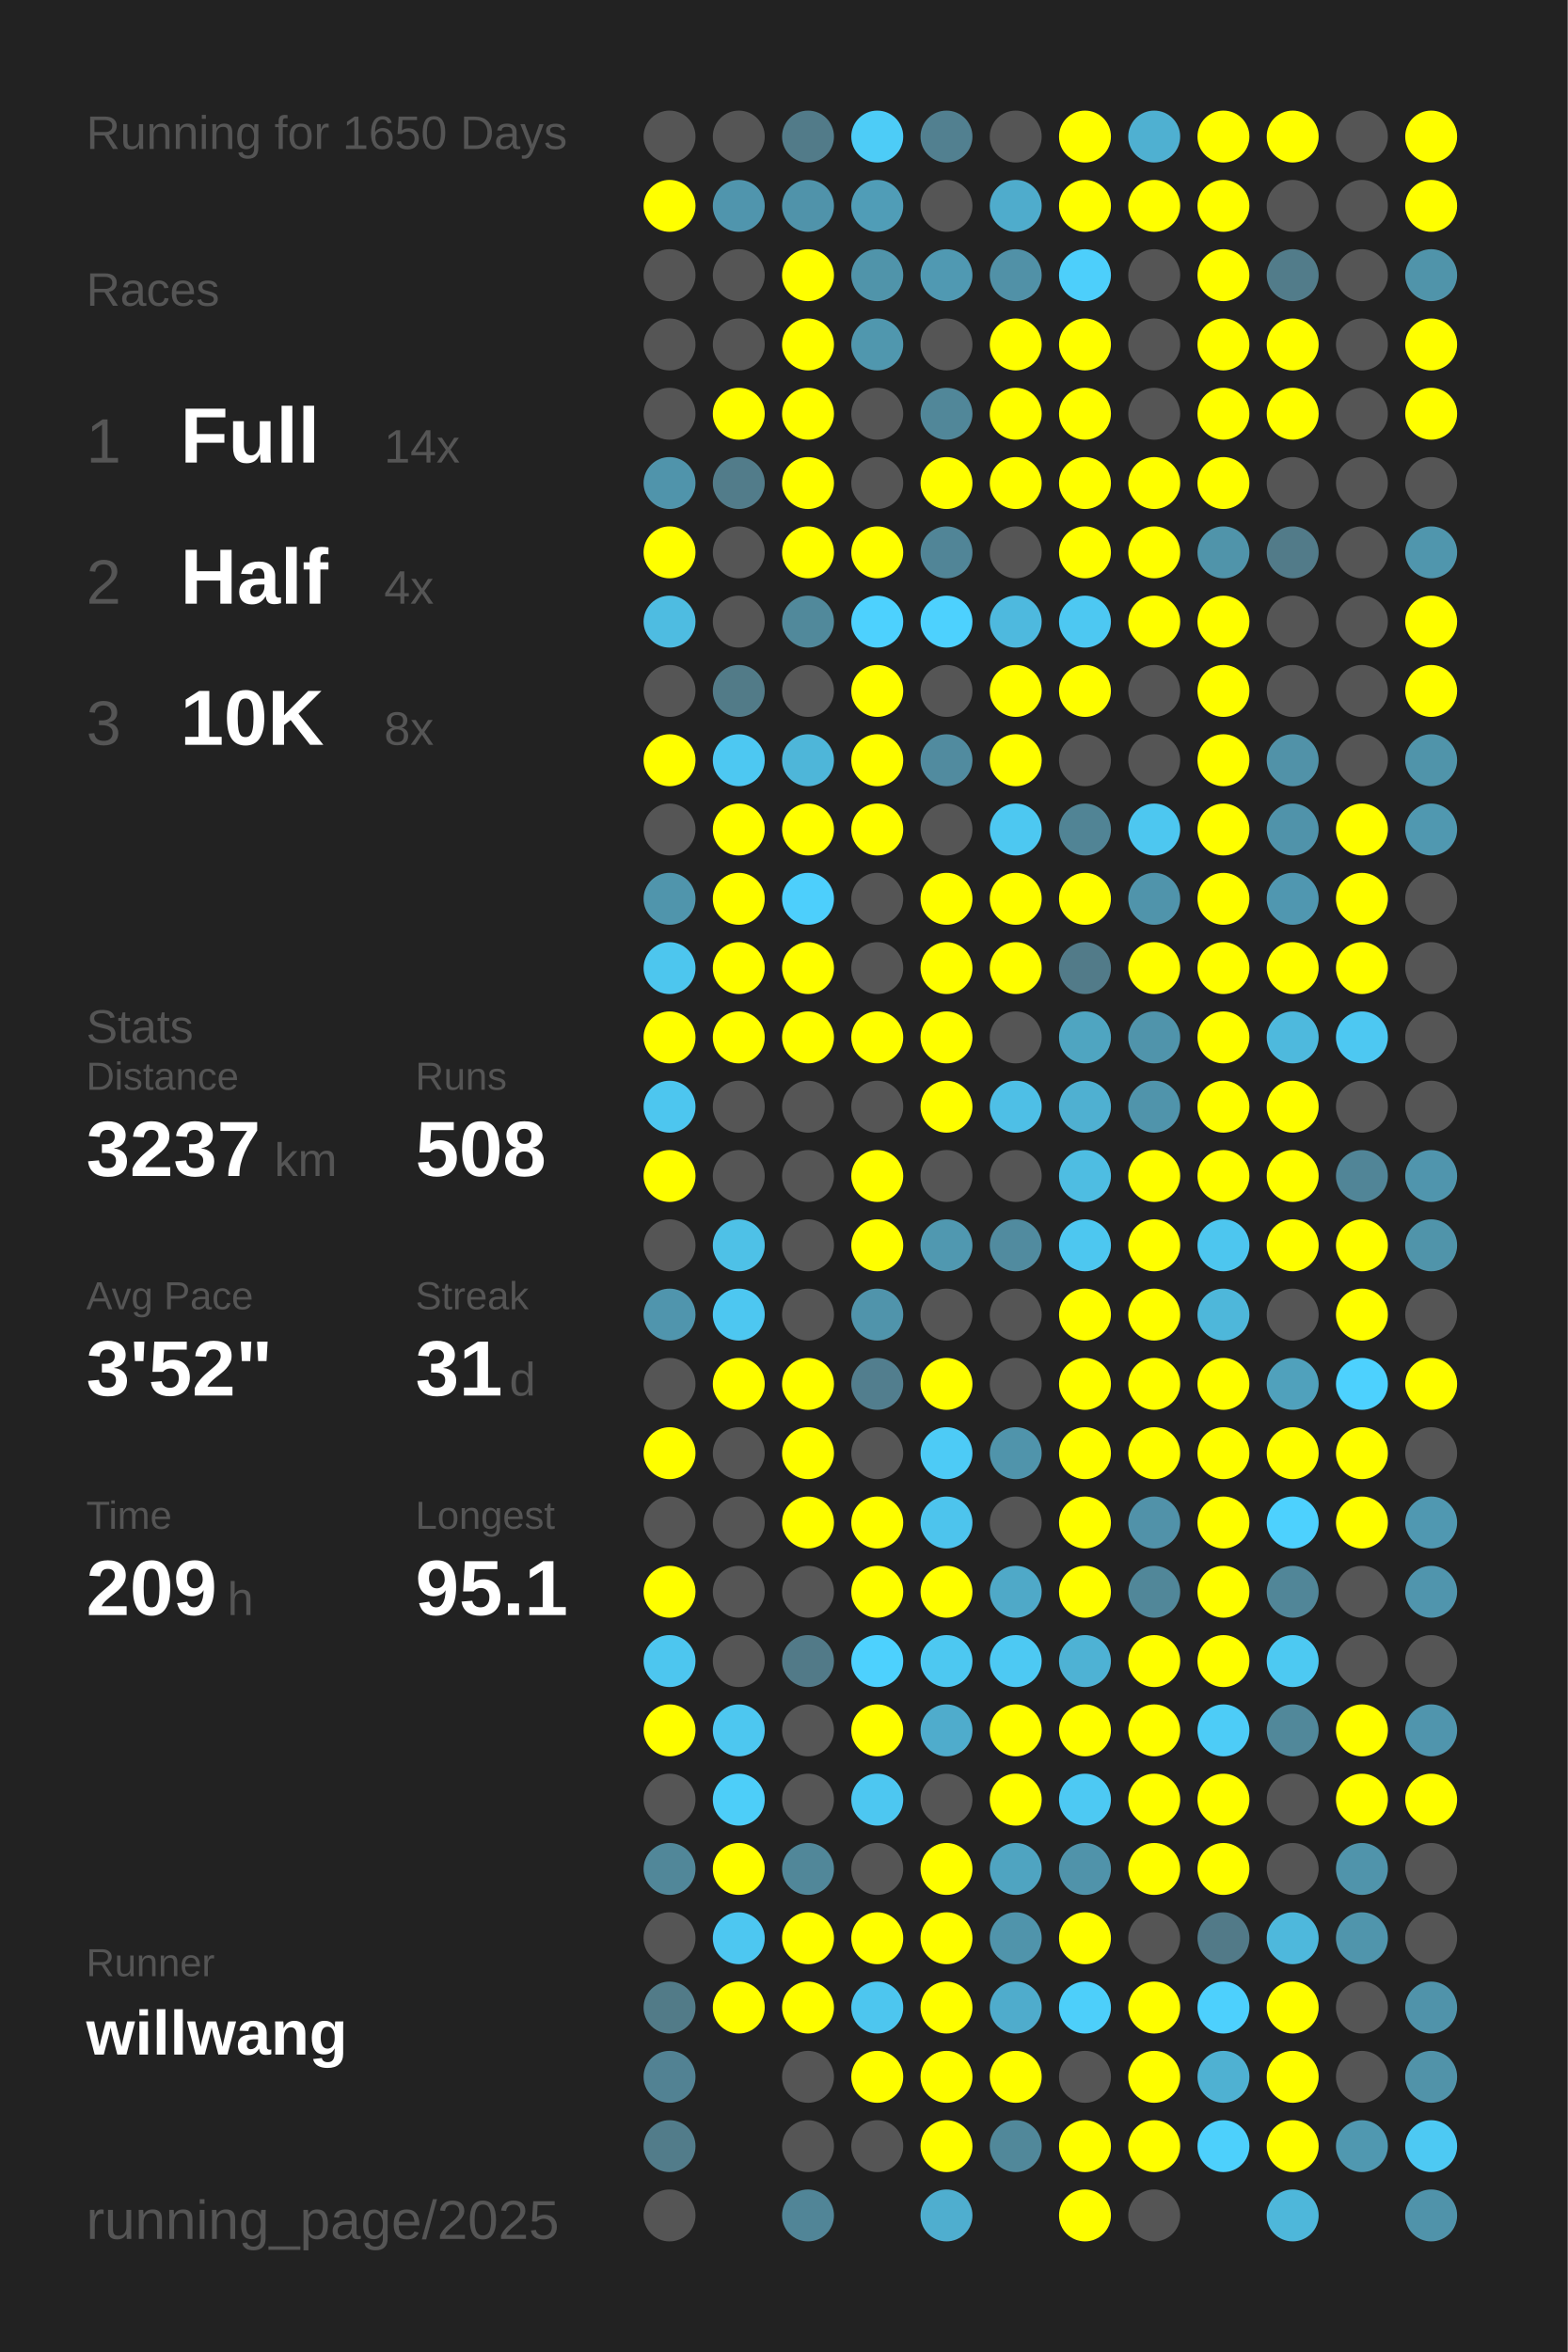
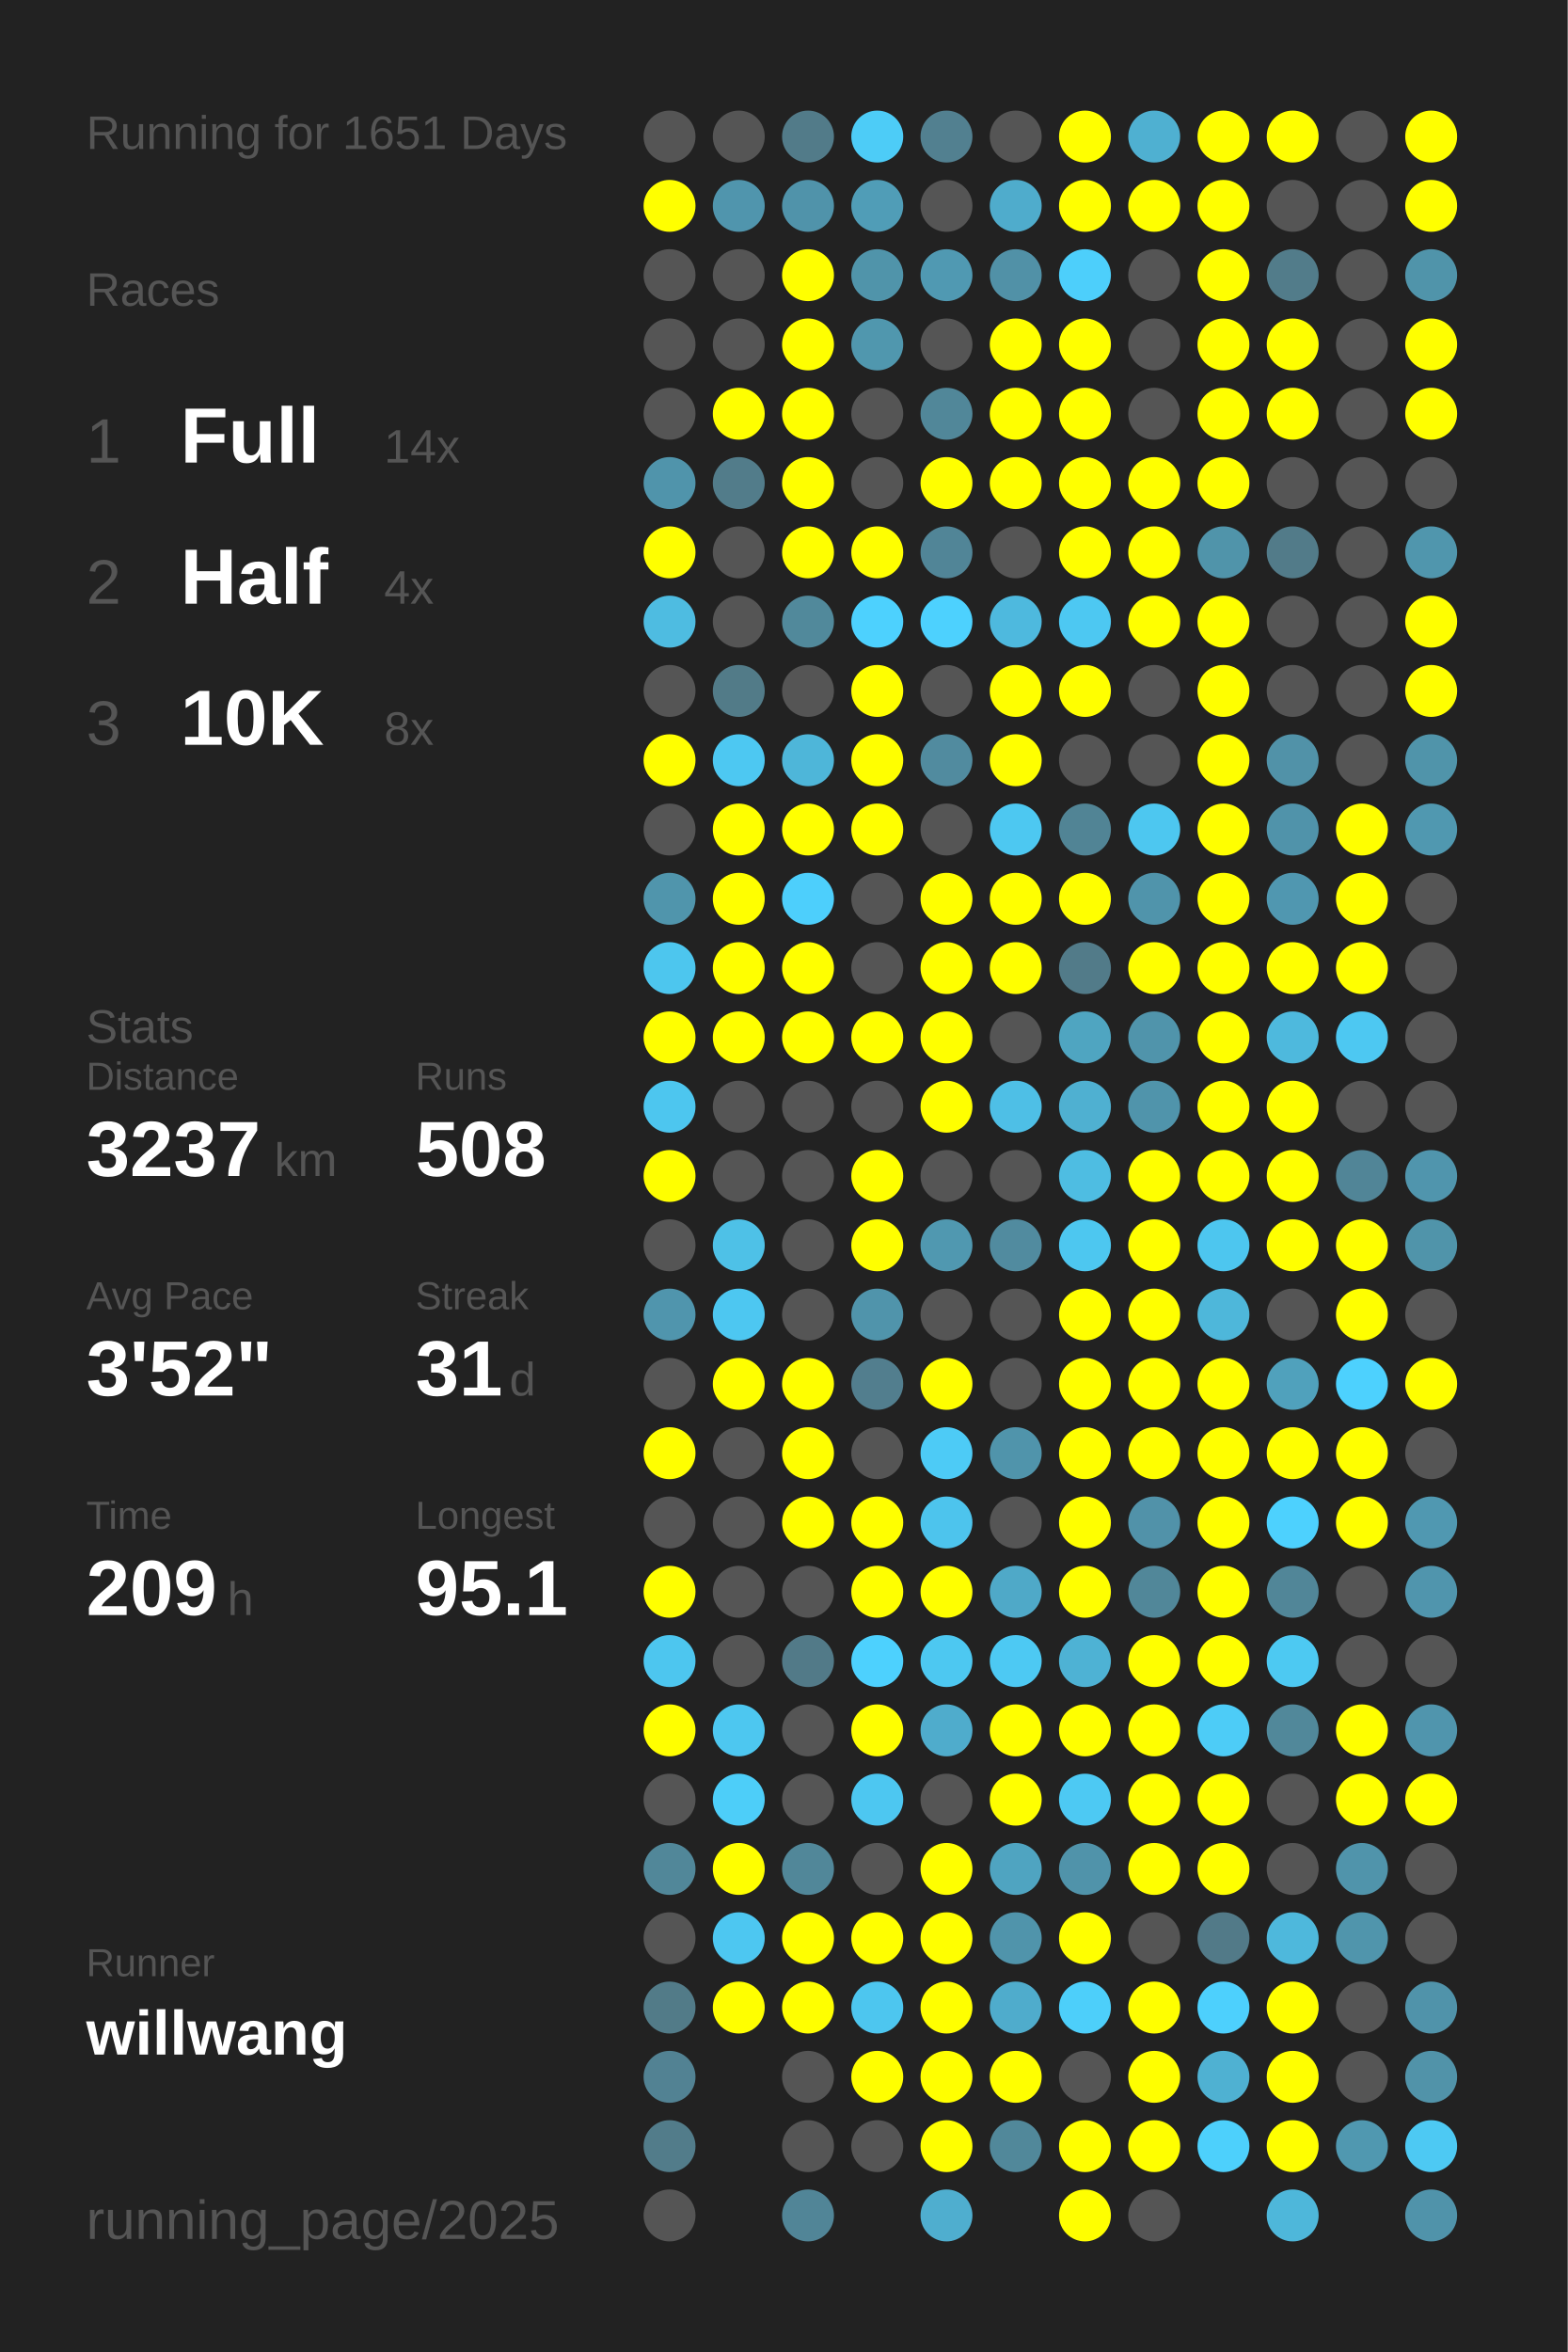
<svg xmlns="http://www.w3.org/2000/svg" baseProfile="full" height="300mm" version="1.1" viewBox="0,0,200,300" width="200mm">
  <defs />
  <rect fill="#222222" height="300" width="200" x="0" y="0" />
-   <text fill="#555555" style="font-size:6px; font-family:Arial;" x="11" y="19">Running for 1650 Days</text>
+   <text fill="#555555" style="font-size:6px; font-family:Arial;" x="11" y="19">Running for 1651 Days</text>
  <text fill="#555555" style="font-size:6px; font-family:Arial;" x="11" y="39">Races</text>
  <text fill="#555555" style="font-size:8px; font-family:Arial;" x="11" y="59">1</text>
  <text fill="#FFFFFF" style="font-size:10px; font-family:Arial; font-weight:bold;" x="23" y="59">Full</text>
  <text fill="#555555" style="font-size:6px; font-family:Arial;" x="49" y="59">14x</text>
  <text fill="#555555" style="font-size:8px; font-family:Arial;" x="11" y="77">2</text>
  <text fill="#FFFFFF" style="font-size:10px; font-family:Arial; font-weight:bold;" x="23" y="77">Half</text>
  <text fill="#555555" style="font-size:6px; font-family:Arial;" x="49" y="77">4x</text>
  <text fill="#555555" style="font-size:8px; font-family:Arial;" x="11" y="95">3</text>
  <text fill="#FFFFFF" style="font-size:10px; font-family:Arial; font-weight:bold;" x="23" y="95">10K</text>
  <text fill="#555555" style="font-size:6px; font-family:Arial;" x="49" y="95">8x</text>
  <text fill="#555555" style="font-size:6px; font-family:Arial;" x="11" y="133">Stats</text>
  <text fill="#555555" style="font-size:5px; font-family:Arial;" x="11" y="139">Distance</text>
  <text fill="#FFFFFF" style="font-size:10px; font-family:Arial; font-weight:bold;" x="11" y="150">3237</text>
  <text fill="#555555" style="font-size:6px; font-family:Arial;" x="35" y="150">km</text>
  <text fill="#555555" style="font-size:5px; font-family:Arial;" x="53" y="139">Runs</text>
  <text fill="#FFFFFF" style="font-size:10px; font-family:Arial; font-weight:bold;" x="53" y="150">508</text>
  <text fill="#555555" style="font-size:5px; font-family:Arial;" x="11" y="167">Avg Pace</text>
  <text fill="#FFFFFF" style="font-size:10px; font-family:Arial; font-weight:bold;" x="11" y="178">3'52"</text>
  <text fill="#555555" style="font-size:5px; font-family:Arial;" x="53" y="167">Streak</text>
  <text fill="#FFFFFF" style="font-size:10px; font-family:Arial; font-weight:bold;" x="53" y="178">31</text>
  <text fill="#555555" style="font-size:6px; font-family:Arial;" x="65" y="178">d</text>
  <text fill="#555555" style="font-size:5px; font-family:Arial;" x="11" y="195">Time</text>
  <text fill="#FFFFFF" style="font-size:10px; font-family:Arial; font-weight:bold;" x="11" y="206">209</text>
  <text fill="#555555" style="font-size:6px; font-family:Arial;" x="29" y="206">h</text>
  <text fill="#555555" style="font-size:5px; font-family:Arial;" x="53" y="195">Longest</text>
  <text fill="#FFFFFF" style="font-size:10px; font-family:Arial; font-weight:bold;" x="53" y="206">95.1</text>
  <text fill="#555555" style="font-size:5px; font-family:Arial;" x="11" y="252.065">Runner</text>
  <text fill="#FFFFFF" style="font-size:8px; font-family:Arial; font-weight:bold;" x="11" y="262.065">willwang</text>
  <text fill="#555555" style="font-size:7px; font-family:Arial;" x="11" y="285.581">running_page/2025</text>
  <circle cx="85.417" cy="17.419" fill="#555555" r="3.312" />
  <circle cx="85.417" cy="26.258" fill="#FFFF00" r="3.312" />
  <circle cx="85.417" cy="35.097" fill="#555555" r="3.312" />
  <circle cx="85.417" cy="43.935" fill="#555555" r="3.312" />
  <circle cx="85.417" cy="52.774" fill="#555555" r="3.312" />
  <circle cx="85.417" cy="61.613" fill="#5094ab" r="3.312" />
  <circle cx="85.417" cy="70.452" fill="#FFFF00" r="3.312" />
  <circle cx="85.417" cy="79.29" fill="#4ebce1" r="3.312" />
  <circle cx="85.417" cy="88.129" fill="#555555" r="3.312" />
  <circle cx="85.417" cy="96.968" fill="#FFFF00" r="3.312" />
  <circle cx="85.417" cy="105.806" fill="#555555" r="3.312" />
  <circle cx="85.417" cy="114.645" fill="#5095ac" r="3.312" />
  <circle cx="85.417" cy="123.484" fill="#4dc6ee" r="3.312" />
  <circle cx="85.417" cy="132.323" fill="#FFFF00" r="3.312" />
  <circle cx="85.417" cy="141.161" fill="#4dc6ef" r="3.312" />
  <circle cx="85.417" cy="150" fill="#FFFF00" r="3.312" />
  <circle cx="85.417" cy="158.839" fill="#555555" r="3.312" />
  <circle cx="85.417" cy="167.677" fill="#5095ad" r="3.312" />
  <circle cx="85.417" cy="176.516" fill="#555555" r="3.312" />
  <circle cx="85.417" cy="185.355" fill="#FFFF00" r="3.312" />
  <circle cx="85.417" cy="194.194" fill="#555555" r="3.312" />
  <circle cx="85.417" cy="203.032" fill="#FFFF00" r="3.312" />
  <circle cx="85.417" cy="211.871" fill="#4dc6ef" r="3.312" />
  <circle cx="85.417" cy="220.71" fill="#FFFF00" r="3.312" />
  <circle cx="85.417" cy="229.548" fill="#555555" r="3.312" />
  <circle cx="85.417" cy="238.387" fill="#518799" r="3.312" />
  <circle cx="85.417" cy="247.226" fill="#555555" r="3.312" />
  <circle cx="85.417" cy="256.065" fill="#527b88" r="3.312" />
  <circle cx="85.417" cy="264.903" fill="#528293" r="3.312" />
  <circle cx="85.417" cy="273.742" fill="#527c8a" r="3.312" />
  <circle cx="85.417" cy="282.581" fill="#555555" r="3.312" />
  <circle cx="94.25" cy="17.419" fill="#555555" r="3.312" />
  <circle cx="94.25" cy="26.258" fill="#5095ad" r="3.312" />
  <circle cx="94.25" cy="35.097" fill="#555555" r="3.312" />
  <circle cx="94.25" cy="43.935" fill="#555555" r="3.312" />
  <circle cx="94.25" cy="52.774" fill="#FFFF00" r="3.312" />
  <circle cx="94.25" cy="61.613" fill="#527c8a" r="3.312" />
  <circle cx="94.25" cy="70.452" fill="#555555" r="3.312" />
  <circle cx="94.25" cy="79.29" fill="#555555" r="3.312" />
  <circle cx="94.25" cy="88.129" fill="#527b88" r="3.312" />
  <circle cx="94.25" cy="96.968" fill="#4dc8f2" r="3.312" />
  <circle cx="94.25" cy="105.806" fill="#FFFF00" r="3.312" />
  <circle cx="94.25" cy="114.645" fill="#FFFF00" r="3.312" />
  <circle cx="94.25" cy="123.484" fill="#FFFF00" r="3.312" />
  <circle cx="94.25" cy="132.323" fill="#FFFF00" r="3.312" />
  <circle cx="94.25" cy="141.161" fill="#555555" r="3.312" />
  <circle cx="94.25" cy="150" fill="#555555" r="3.312" />
  <circle cx="94.25" cy="158.839" fill="#4ec1e7" r="3.312" />
  <circle cx="94.25" cy="167.677" fill="#4dc7f1" r="3.312" />
  <circle cx="94.25" cy="176.516" fill="#FFFF00" r="3.312" />
  <circle cx="94.25" cy="185.355" fill="#555555" r="3.312" />
  <circle cx="94.25" cy="194.194" fill="#555555" r="3.312" />
  <circle cx="94.25" cy="203.032" fill="#555555" r="3.312" />
  <circle cx="94.25" cy="211.871" fill="#555555" r="3.312" />
  <circle cx="94.25" cy="220.71" fill="#4dc7f0" r="3.312" />
  <circle cx="94.25" cy="229.548" fill="#4dcef9" r="3.312" />
  <circle cx="94.25" cy="238.387" fill="#FFFF00" r="3.312" />
  <circle cx="94.25" cy="247.226" fill="#4dc7f1" r="3.312" />
  <circle cx="94.25" cy="256.065" fill="#FFFF00" r="3.312" />
  <circle cx="103.083" cy="17.419" fill="#527b89" r="3.312" />
  <circle cx="103.083" cy="26.258" fill="#5093aa" r="3.312" />
  <circle cx="103.083" cy="35.097" fill="#FFFF00" r="3.312" />
  <circle cx="103.083" cy="43.935" fill="#FFFF00" r="3.312" />
  <circle cx="103.083" cy="52.774" fill="#FFFF00" r="3.312" />
  <circle cx="103.083" cy="61.613" fill="#FFFF00" r="3.312" />
  <circle cx="103.083" cy="70.452" fill="#FFFF00" r="3.312" />
  <circle cx="103.083" cy="79.29" fill="#51899b" r="3.312" />
  <circle cx="103.083" cy="88.129" fill="#555555" r="3.312" />
  <circle cx="103.083" cy="96.968" fill="#4eb6d9" r="3.312" />
  <circle cx="103.083" cy="105.806" fill="#FFFF00" r="3.312" />
  <circle cx="103.083" cy="114.645" fill="#4dcffc" r="3.312" />
  <circle cx="103.083" cy="123.484" fill="#FFFF00" r="3.312" />
  <circle cx="103.083" cy="132.323" fill="#FFFF00" r="3.312" />
  <circle cx="103.083" cy="141.161" fill="#555555" r="3.312" />
  <circle cx="103.083" cy="150" fill="#555555" r="3.312" />
  <circle cx="103.083" cy="158.839" fill="#555555" r="3.312" />
  <circle cx="103.083" cy="167.677" fill="#555555" r="3.312" />
  <circle cx="103.083" cy="176.516" fill="#FFFF00" r="3.312" />
  <circle cx="103.083" cy="185.355" fill="#FFFF00" r="3.312" />
  <circle cx="103.083" cy="194.194" fill="#FFFF00" r="3.312" />
  <circle cx="103.083" cy="203.032" fill="#555555" r="3.312" />
  <circle cx="103.083" cy="211.871" fill="#527a88" r="3.312" />
  <circle cx="103.083" cy="220.71" fill="#555555" r="3.312" />
  <circle cx="103.083" cy="229.548" fill="#555555" r="3.312" />
  <circle cx="103.083" cy="238.387" fill="#518799" r="3.312" />
  <circle cx="103.083" cy="247.226" fill="#FFFF00" r="3.312" />
  <circle cx="103.083" cy="256.065" fill="#FFFF00" r="3.312" />
  <circle cx="103.083" cy="264.903" fill="#555555" r="3.312" />
  <circle cx="103.083" cy="273.742" fill="#555555" r="3.312" />
  <circle cx="103.083" cy="282.581" fill="#518597" r="3.312" />
  <circle cx="111.917" cy="17.419" fill="#4dccf7" r="3.312" />
  <circle cx="111.917" cy="26.258" fill="#509db7" r="3.312" />
  <circle cx="111.917" cy="35.097" fill="#5094aa" r="3.312" />
  <circle cx="111.917" cy="43.935" fill="#5097ae" r="3.312" />
  <circle cx="111.917" cy="52.774" fill="#555555" r="3.312" />
  <circle cx="111.917" cy="61.613" fill="#555555" r="3.312" />
  <circle cx="111.917" cy="70.452" fill="#FFFF00" r="3.312" />
  <circle cx="111.917" cy="79.29" fill="#4dd1fe" r="3.312" />
  <circle cx="111.917" cy="88.129" fill="#FFFF00" r="3.312" />
  <circle cx="111.917" cy="96.968" fill="#FFFF00" r="3.312" />
  <circle cx="111.917" cy="105.806" fill="#FFFF00" r="3.312" />
  <circle cx="111.917" cy="114.645" fill="#555555" r="3.312" />
  <circle cx="111.917" cy="123.484" fill="#555555" r="3.312" />
  <circle cx="111.917" cy="132.323" fill="#FFFF00" r="3.312" />
  <circle cx="111.917" cy="141.161" fill="#555555" r="3.312" />
  <circle cx="111.917" cy="150" fill="#FFFF00" r="3.312" />
  <circle cx="111.917" cy="158.839" fill="#FFFF00" r="3.312" />
  <circle cx="111.917" cy="167.677" fill="#5094ab" r="3.312" />
  <circle cx="111.917" cy="176.516" fill="#527e8e" r="3.312" />
  <circle cx="111.917" cy="185.355" fill="#555555" r="3.312" />
  <circle cx="111.917" cy="194.194" fill="#FFFF00" r="3.312" />
  <circle cx="111.917" cy="203.032" fill="#FFFF00" r="3.312" />
  <circle cx="111.917" cy="211.871" fill="#4dd1fe" r="3.312" />
  <circle cx="111.917" cy="220.71" fill="#FFFF00" r="3.312" />
  <circle cx="111.917" cy="229.548" fill="#4dc7f1" r="3.312" />
  <circle cx="111.917" cy="238.387" fill="#555555" r="3.312" />
  <circle cx="111.917" cy="247.226" fill="#FFFF00" r="3.312" />
  <circle cx="111.917" cy="256.065" fill="#4dc6ef" r="3.312" />
  <circle cx="111.917" cy="264.903" fill="#FFFF00" r="3.312" />
  <circle cx="111.917" cy="273.742" fill="#555555" r="3.312" />
  <circle cx="120.75" cy="17.419" fill="#528090" r="3.312" />
  <circle cx="120.75" cy="26.258" fill="#555555" r="3.312" />
  <circle cx="120.75" cy="35.097" fill="#5099b2" r="3.312" />
  <circle cx="120.75" cy="43.935" fill="#555555" r="3.312" />
  <circle cx="120.75" cy="52.774" fill="#518799" r="3.312" />
  <circle cx="120.75" cy="61.613" fill="#FFFF00" r="3.312" />
  <circle cx="120.75" cy="70.452" fill="#518597" r="3.312" />
  <circle cx="120.75" cy="79.29" fill="#4dd1fe" r="3.312" />
  <circle cx="120.75" cy="88.129" fill="#555555" r="3.312" />
  <circle cx="120.75" cy="96.968" fill="#518b9f" r="3.312" />
  <circle cx="120.75" cy="105.806" fill="#555555" r="3.312" />
  <circle cx="120.75" cy="114.645" fill="#FFFF00" r="3.312" />
  <circle cx="120.75" cy="123.484" fill="#FFFF00" r="3.312" />
  <circle cx="120.75" cy="132.323" fill="#FFFF00" r="3.312" />
  <circle cx="120.75" cy="141.161" fill="#FFFF00" r="3.312" />
  <circle cx="120.75" cy="150" fill="#555555" r="3.312" />
  <circle cx="120.75" cy="158.839" fill="#5098b0" r="3.312" />
  <circle cx="120.75" cy="167.677" fill="#555555" r="3.312" />
  <circle cx="120.75" cy="176.516" fill="#FFFF00" r="3.312" />
  <circle cx="120.75" cy="185.355" fill="#4dcbf6" r="3.312" />
  <circle cx="120.75" cy="194.194" fill="#4dc4ed" r="3.312" />
  <circle cx="120.75" cy="203.032" fill="#FFFF00" r="3.312" />
  <circle cx="120.75" cy="211.871" fill="#4dc8f1" r="3.312" />
  <circle cx="120.75" cy="220.71" fill="#4faccc" r="3.312" />
  <circle cx="120.75" cy="229.548" fill="#555555" r="3.312" />
  <circle cx="120.75" cy="238.387" fill="#FFFF00" r="3.312" />
  <circle cx="120.75" cy="247.226" fill="#FFFF00" r="3.312" />
  <circle cx="120.75" cy="256.065" fill="#FFFF00" r="3.312" />
  <circle cx="120.75" cy="264.903" fill="#FFFF00" r="3.312" />
  <circle cx="120.75" cy="273.742" fill="#FFFF00" r="3.312" />
  <circle cx="120.75" cy="282.581" fill="#4faecf" r="3.312" />
  <circle cx="129.583" cy="17.419" fill="#555555" r="3.312" />
  <circle cx="129.583" cy="26.258" fill="#4faccc" r="3.312" />
  <circle cx="129.583" cy="35.097" fill="#5191a7" r="3.312" />
  <circle cx="129.583" cy="43.935" fill="#FFFF00" r="3.312" />
  <circle cx="129.583" cy="52.774" fill="#FFFF00" r="3.312" />
  <circle cx="129.583" cy="61.613" fill="#FFFF00" r="3.312" />
  <circle cx="129.583" cy="70.452" fill="#555555" r="3.312" />
  <circle cx="129.583" cy="79.29" fill="#4eb9de" r="3.312" />
  <circle cx="129.583" cy="88.129" fill="#FFFF00" r="3.312" />
  <circle cx="129.583" cy="96.968" fill="#FFFF00" r="3.312" />
  <circle cx="129.583" cy="105.806" fill="#4dc8f1" r="3.312" />
  <circle cx="129.583" cy="114.645" fill="#FFFF00" r="3.312" />
  <circle cx="129.583" cy="123.484" fill="#FFFF00" r="3.312" />
  <circle cx="129.583" cy="132.323" fill="#555555" r="3.312" />
  <circle cx="129.583" cy="141.161" fill="#4ebfe6" r="3.312" />
  <circle cx="129.583" cy="150" fill="#555555" r="3.312" />
  <circle cx="129.583" cy="158.839" fill="#518b9f" r="3.312" />
  <circle cx="129.583" cy="167.677" fill="#555555" r="3.312" />
  <circle cx="129.583" cy="176.516" fill="#555555" r="3.312" />
  <circle cx="129.583" cy="185.355" fill="#5094ab" r="3.312" />
  <circle cx="129.583" cy="194.194" fill="#555555" r="3.312" />
  <circle cx="129.583" cy="203.032" fill="#4fa9c8" r="3.312" />
  <circle cx="129.583" cy="211.871" fill="#4dc9f3" r="3.312" />
  <circle cx="129.583" cy="220.71" fill="#FFFF00" r="3.312" />
  <circle cx="129.583" cy="229.548" fill="#FFFF00" r="3.312" />
  <circle cx="129.583" cy="238.387" fill="#4fa4c1" r="3.312" />
  <circle cx="129.583" cy="247.226" fill="#5094ab" r="3.312" />
  <circle cx="129.583" cy="256.065" fill="#4faccc" r="3.312" />
  <circle cx="129.583" cy="264.903" fill="#FFFF00" r="3.312" />
  <circle cx="129.583" cy="273.742" fill="#51889a" r="3.312" />
  <circle cx="138.417" cy="17.419" fill="#FFFF00" r="3.312" />
  <circle cx="138.417" cy="26.258" fill="#FFFF00" r="3.312" />
  <circle cx="138.417" cy="35.097" fill="#4dcffb" r="3.312" />
  <circle cx="138.417" cy="43.935" fill="#FFFF00" r="3.312" />
  <circle cx="138.417" cy="52.774" fill="#FFFF00" r="3.312" />
  <circle cx="138.417" cy="61.613" fill="#FFFF00" r="3.312" />
  <circle cx="138.417" cy="70.452" fill="#FFFF00" r="3.312" />
  <circle cx="138.417" cy="79.29" fill="#4dc8f2" r="3.312" />
  <circle cx="138.417" cy="88.129" fill="#FFFF00" r="3.312" />
  <circle cx="138.417" cy="96.968" fill="#555555" r="3.312" />
  <circle cx="138.417" cy="105.806" fill="#518495" r="3.312" />
  <circle cx="138.417" cy="114.645" fill="#FFFF00" r="3.312" />
  <circle cx="138.417" cy="123.484" fill="#527b89" r="3.312" />
  <circle cx="138.417" cy="132.323" fill="#4fa5c1" r="3.312" />
  <circle cx="138.417" cy="141.161" fill="#4fb0d1" r="3.312" />
  <circle cx="138.417" cy="150" fill="#4ebde2" r="3.312" />
  <circle cx="138.417" cy="158.839" fill="#4dc7f0" r="3.312" />
  <circle cx="138.417" cy="167.677" fill="#FFFF00" r="3.312" />
  <circle cx="138.417" cy="176.516" fill="#FFFF00" r="3.312" />
  <circle cx="138.417" cy="185.355" fill="#FFFF00" r="3.312" />
  <circle cx="138.417" cy="194.194" fill="#FFFF00" r="3.312" />
  <circle cx="138.417" cy="203.032" fill="#FFFF00" r="3.312" />
  <circle cx="138.417" cy="211.871" fill="#4eb2d4" r="3.312" />
  <circle cx="138.417" cy="220.71" fill="#FFFF00" r="3.312" />
  <circle cx="138.417" cy="229.548" fill="#4dc9f3" r="3.312" />
  <circle cx="138.417" cy="238.387" fill="#5093aa" r="3.312" />
  <circle cx="138.417" cy="247.226" fill="#FFFF00" r="3.312" />
  <circle cx="138.417" cy="256.065" fill="#4dcffa" r="3.312" />
  <circle cx="138.417" cy="264.903" fill="#555555" r="3.312" />
  <circle cx="138.417" cy="273.742" fill="#FFFF00" r="3.312" />
  <circle cx="138.417" cy="282.581" fill="#FFFF00" r="3.312" />
  <circle cx="147.25" cy="17.419" fill="#4fb0d1" r="3.312" />
  <circle cx="147.25" cy="26.258" fill="#FFFF00" r="3.312" />
  <circle cx="147.25" cy="35.097" fill="#555555" r="3.312" />
  <circle cx="147.25" cy="43.935" fill="#555555" r="3.312" />
  <circle cx="147.25" cy="52.774" fill="#555555" r="3.312" />
  <circle cx="147.25" cy="61.613" fill="#FFFF00" r="3.312" />
  <circle cx="147.25" cy="70.452" fill="#FFFF00" r="3.312" />
  <circle cx="147.25" cy="79.29" fill="#FFFF00" r="3.312" />
  <circle cx="147.25" cy="88.129" fill="#555555" r="3.312" />
  <circle cx="147.25" cy="96.968" fill="#555555" r="3.312" />
  <circle cx="147.25" cy="105.806" fill="#4dc7f0" r="3.312" />
  <circle cx="147.25" cy="114.645" fill="#5094ab" r="3.312" />
  <circle cx="147.25" cy="123.484" fill="#FFFF00" r="3.312" />
  <circle cx="147.25" cy="132.323" fill="#5094ab" r="3.312" />
  <circle cx="147.25" cy="141.161" fill="#5094ab" r="3.312" />
  <circle cx="147.25" cy="150" fill="#FFFF00" r="3.312" />
  <circle cx="147.25" cy="158.839" fill="#FFFF00" r="3.312" />
  <circle cx="147.25" cy="167.677" fill="#FFFF00" r="3.312" />
  <circle cx="147.25" cy="176.516" fill="#FFFF00" r="3.312" />
  <circle cx="147.25" cy="185.355" fill="#FFFF00" r="3.312" />
  <circle cx="147.25" cy="194.194" fill="#5192a9" r="3.312" />
  <circle cx="147.25" cy="203.032" fill="#518799" r="3.312" />
  <circle cx="147.25" cy="211.871" fill="#FFFF00" r="3.312" />
  <circle cx="147.25" cy="220.71" fill="#FFFF00" r="3.312" />
  <circle cx="147.25" cy="229.548" fill="#FFFF00" r="3.312" />
  <circle cx="147.25" cy="238.387" fill="#FFFF00" r="3.312" />
  <circle cx="147.25" cy="247.226" fill="#555555" r="3.312" />
  <circle cx="147.25" cy="256.065" fill="#FFFF00" r="3.312" />
  <circle cx="147.25" cy="264.903" fill="#FFFF00" r="3.312" />
  <circle cx="147.25" cy="273.742" fill="#FFFF00" r="3.312" />
  <circle cx="147.25" cy="282.581" fill="#555555" r="3.312" />
  <circle cx="156.083" cy="17.419" fill="#FFFF00" r="3.312" />
  <circle cx="156.083" cy="26.258" fill="#FFFF00" r="3.312" />
  <circle cx="156.083" cy="35.097" fill="#FFFF00" r="3.312" />
  <circle cx="156.083" cy="43.935" fill="#FFFF00" r="3.312" />
  <circle cx="156.083" cy="52.774" fill="#FFFF00" r="3.312" />
  <circle cx="156.083" cy="61.613" fill="#FFFF00" r="3.312" />
  <circle cx="156.083" cy="70.452" fill="#5094aa" r="3.312" />
  <circle cx="156.083" cy="79.29" fill="#FFFF00" r="3.312" />
  <circle cx="156.083" cy="88.129" fill="#FFFF00" r="3.312" />
  <circle cx="156.083" cy="96.968" fill="#FFFF00" r="3.312" />
  <circle cx="156.083" cy="105.806" fill="#FFFF00" r="3.312" />
  <circle cx="156.083" cy="114.645" fill="#FFFF00" r="3.312" />
  <circle cx="156.083" cy="123.484" fill="#FFFF00" r="3.312" />
  <circle cx="156.083" cy="132.323" fill="#FFFF00" r="3.312" />
  <circle cx="156.083" cy="141.161" fill="#FFFF00" r="3.312" />
  <circle cx="156.083" cy="150" fill="#FFFF00" r="3.312" />
  <circle cx="156.083" cy="158.839" fill="#4dc6ef" r="3.312" />
  <circle cx="156.083" cy="167.677" fill="#4eb7da" r="3.312" />
  <circle cx="156.083" cy="176.516" fill="#FFFF00" r="3.312" />
  <circle cx="156.083" cy="185.355" fill="#FFFF00" r="3.312" />
  <circle cx="156.083" cy="194.194" fill="#FFFF00" r="3.312" />
  <circle cx="156.083" cy="203.032" fill="#FFFF00" r="3.312" />
  <circle cx="156.083" cy="211.871" fill="#FFFF00" r="3.312" />
  <circle cx="156.083" cy="220.71" fill="#4dccf7" r="3.312" />
  <circle cx="156.083" cy="229.548" fill="#FFFF00" r="3.312" />
  <circle cx="156.083" cy="238.387" fill="#FFFF00" r="3.312" />
  <circle cx="156.083" cy="247.226" fill="#527a88" r="3.312" />
  <circle cx="156.083" cy="256.065" fill="#4dd0fd" r="3.312" />
  <circle cx="156.083" cy="264.903" fill="#4fb1d2" r="3.312" />
  <circle cx="156.083" cy="273.742" fill="#4dd0fc" r="3.312" />
  <circle cx="164.917" cy="17.419" fill="#FFFF00" r="3.312" />
  <circle cx="164.917" cy="26.258" fill="#555555" r="3.312" />
  <circle cx="164.917" cy="35.097" fill="#527c8a" r="3.312" />
  <circle cx="164.917" cy="43.935" fill="#FFFF00" r="3.312" />
  <circle cx="164.917" cy="52.774" fill="#FFFF00" r="3.312" />
  <circle cx="164.917" cy="61.613" fill="#555555" r="3.312" />
  <circle cx="164.917" cy="70.452" fill="#527b89" r="3.312" />
  <circle cx="164.917" cy="79.29" fill="#555555" r="3.312" />
  <circle cx="164.917" cy="88.129" fill="#555555" r="3.312" />
  <circle cx="164.917" cy="96.968" fill="#5192a8" r="3.312" />
  <circle cx="164.917" cy="105.806" fill="#5093aa" r="3.312" />
  <circle cx="164.917" cy="114.645" fill="#5097b0" r="3.312" />
  <circle cx="164.917" cy="123.484" fill="#FFFF00" r="3.312" />
  <circle cx="164.917" cy="132.323" fill="#4eb9dd" r="3.312" />
  <circle cx="164.917" cy="141.161" fill="#FFFF00" r="3.312" />
  <circle cx="164.917" cy="150" fill="#FFFF00" r="3.312" />
  <circle cx="164.917" cy="158.839" fill="#FFFF00" r="3.312" />
  <circle cx="164.917" cy="167.677" fill="#555555" r="3.312" />
  <circle cx="164.917" cy="176.516" fill="#50a1bc" r="3.312" />
  <circle cx="164.917" cy="185.355" fill="#FFFF00" r="3.312" />
  <circle cx="164.917" cy="194.194" fill="#4dd1fe" r="3.312" />
  <circle cx="164.917" cy="203.032" fill="#518698" r="3.312" />
  <circle cx="164.917" cy="211.871" fill="#4dc9f2" r="3.312" />
  <circle cx="164.917" cy="220.71" fill="#51889a" r="3.312" />
  <circle cx="164.917" cy="229.548" fill="#555555" r="3.312" />
  <circle cx="164.917" cy="238.387" fill="#555555" r="3.312" />
  <circle cx="164.917" cy="247.226" fill="#4eb8dc" r="3.312" />
  <circle cx="164.917" cy="256.065" fill="#FFFF00" r="3.312" />
  <circle cx="164.917" cy="264.903" fill="#FFFF00" r="3.312" />
  <circle cx="164.917" cy="273.742" fill="#FFFF00" r="3.312" />
  <circle cx="164.917" cy="282.581" fill="#4eb7da" r="3.312" />
  <circle cx="173.75" cy="17.419" fill="#555555" r="3.312" />
  <circle cx="173.75" cy="26.258" fill="#555555" r="3.312" />
  <circle cx="173.75" cy="35.097" fill="#555555" r="3.312" />
  <circle cx="173.75" cy="43.935" fill="#555555" r="3.312" />
  <circle cx="173.75" cy="52.774" fill="#555555" r="3.312" />
  <circle cx="173.75" cy="61.613" fill="#555555" r="3.312" />
  <circle cx="173.75" cy="70.452" fill="#555555" r="3.312" />
  <circle cx="173.75" cy="79.29" fill="#555555" r="3.312" />
  <circle cx="173.75" cy="88.129" fill="#555555" r="3.312" />
  <circle cx="173.75" cy="96.968" fill="#555555" r="3.312" />
  <circle cx="173.75" cy="105.806" fill="#FFFF00" r="3.312" />
  <circle cx="173.75" cy="114.645" fill="#FFFF00" r="3.312" />
  <circle cx="173.75" cy="123.484" fill="#FFFF00" r="3.312" />
  <circle cx="173.75" cy="132.323" fill="#4dc8f2" r="3.312" />
  <circle cx="173.75" cy="141.161" fill="#555555" r="3.312" />
  <circle cx="173.75" cy="150" fill="#518597" r="3.312" />
  <circle cx="173.75" cy="158.839" fill="#FFFF00" r="3.312" />
  <circle cx="173.75" cy="167.677" fill="#FFFF00" r="3.312" />
  <circle cx="173.75" cy="176.516" fill="#4dd1fe" r="3.312" />
  <circle cx="173.75" cy="185.355" fill="#FFFF00" r="3.312" />
  <circle cx="173.75" cy="194.194" fill="#FFFF00" r="3.312" />
  <circle cx="173.75" cy="203.032" fill="#555555" r="3.312" />
  <circle cx="173.75" cy="211.871" fill="#555555" r="3.312" />
  <circle cx="173.75" cy="220.71" fill="#FFFF00" r="3.312" />
  <circle cx="173.75" cy="229.548" fill="#FFFF00" r="3.312" />
  <circle cx="173.75" cy="238.387" fill="#5094ab" r="3.312" />
  <circle cx="173.75" cy="247.226" fill="#5095ac" r="3.312" />
  <circle cx="173.75" cy="256.065" fill="#555555" r="3.312" />
  <circle cx="173.75" cy="264.903" fill="#555555" r="3.312" />
  <circle cx="173.75" cy="273.742" fill="#5098b0" r="3.312" />
  <circle cx="182.583" cy="17.419" fill="#FFFF00" r="3.312" />
  <circle cx="182.583" cy="26.258" fill="#FFFF00" r="3.312" />
  <circle cx="182.583" cy="35.097" fill="#5094aa" r="3.312" />
  <circle cx="182.583" cy="43.935" fill="#FFFF00" r="3.312" />
  <circle cx="182.583" cy="52.774" fill="#FFFF00" r="3.312" />
  <circle cx="182.583" cy="61.613" fill="#555555" r="3.312" />
  <circle cx="182.583" cy="70.452" fill="#5096ad" r="3.312" />
  <circle cx="182.583" cy="79.29" fill="#FFFF00" r="3.312" />
  <circle cx="182.583" cy="88.129" fill="#FFFF00" r="3.312" />
  <circle cx="182.583" cy="96.968" fill="#5094aa" r="3.312" />
  <circle cx="182.583" cy="105.806" fill="#5098b0" r="3.312" />
  <circle cx="182.583" cy="114.645" fill="#555555" r="3.312" />
  <circle cx="182.583" cy="123.484" fill="#555555" r="3.312" />
  <circle cx="182.583" cy="132.323" fill="#555555" r="3.312" />
  <circle cx="182.583" cy="141.161" fill="#555555" r="3.312" />
  <circle cx="182.583" cy="150" fill="#5095ad" r="3.312" />
  <circle cx="182.583" cy="158.839" fill="#5094aa" r="3.312" />
  <circle cx="182.583" cy="167.677" fill="#555555" r="3.312" />
  <circle cx="182.583" cy="176.516" fill="#FFFF00" r="3.312" />
  <circle cx="182.583" cy="185.355" fill="#555555" r="3.312" />
  <circle cx="182.583" cy="194.194" fill="#5098b1" r="3.312" />
  <circle cx="182.583" cy="203.032" fill="#5095ad" r="3.312" />
  <circle cx="182.583" cy="211.871" fill="#555555" r="3.312" />
  <circle cx="182.583" cy="220.71" fill="#5095ad" r="3.312" />
  <circle cx="182.583" cy="229.548" fill="#FFFF00" r="3.312" />
  <circle cx="182.583" cy="238.387" fill="#555555" r="3.312" />
  <circle cx="182.583" cy="247.226" fill="#555555" r="3.312" />
  <circle cx="182.583" cy="256.065" fill="#5093aa" r="3.312" />
  <circle cx="182.583" cy="264.903" fill="#5193a9" r="3.312" />
  <circle cx="182.583" cy="273.742" fill="#4dc9f3" r="3.312" />
  <circle cx="182.583" cy="282.581" fill="#5093aa" r="3.312" />
</svg>
